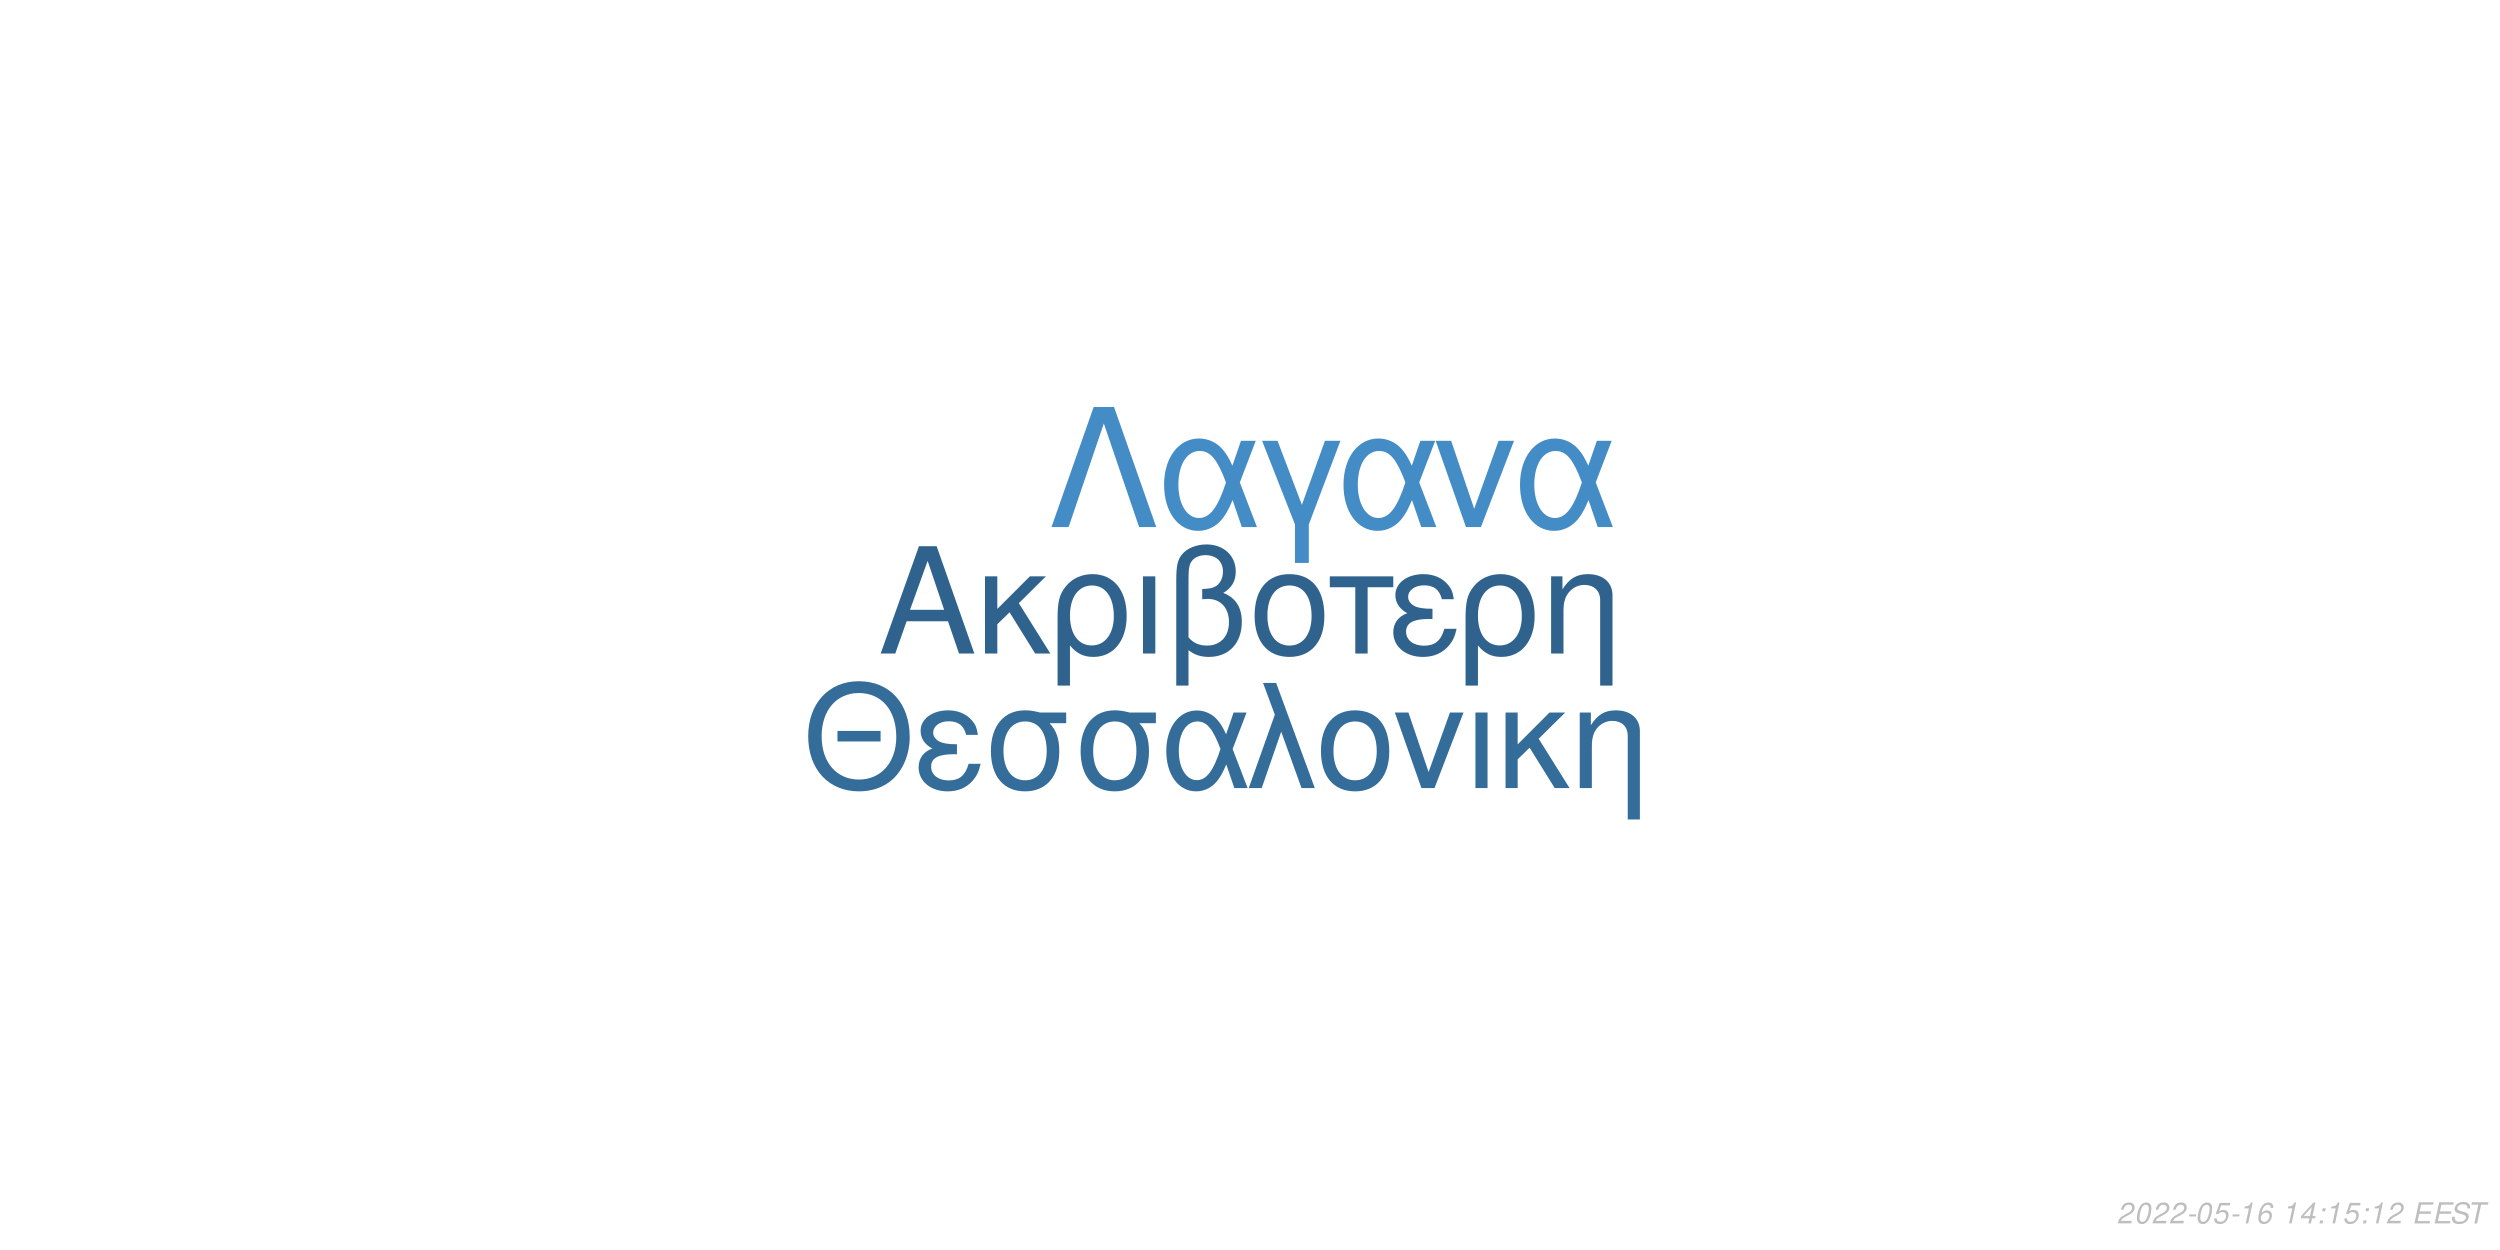
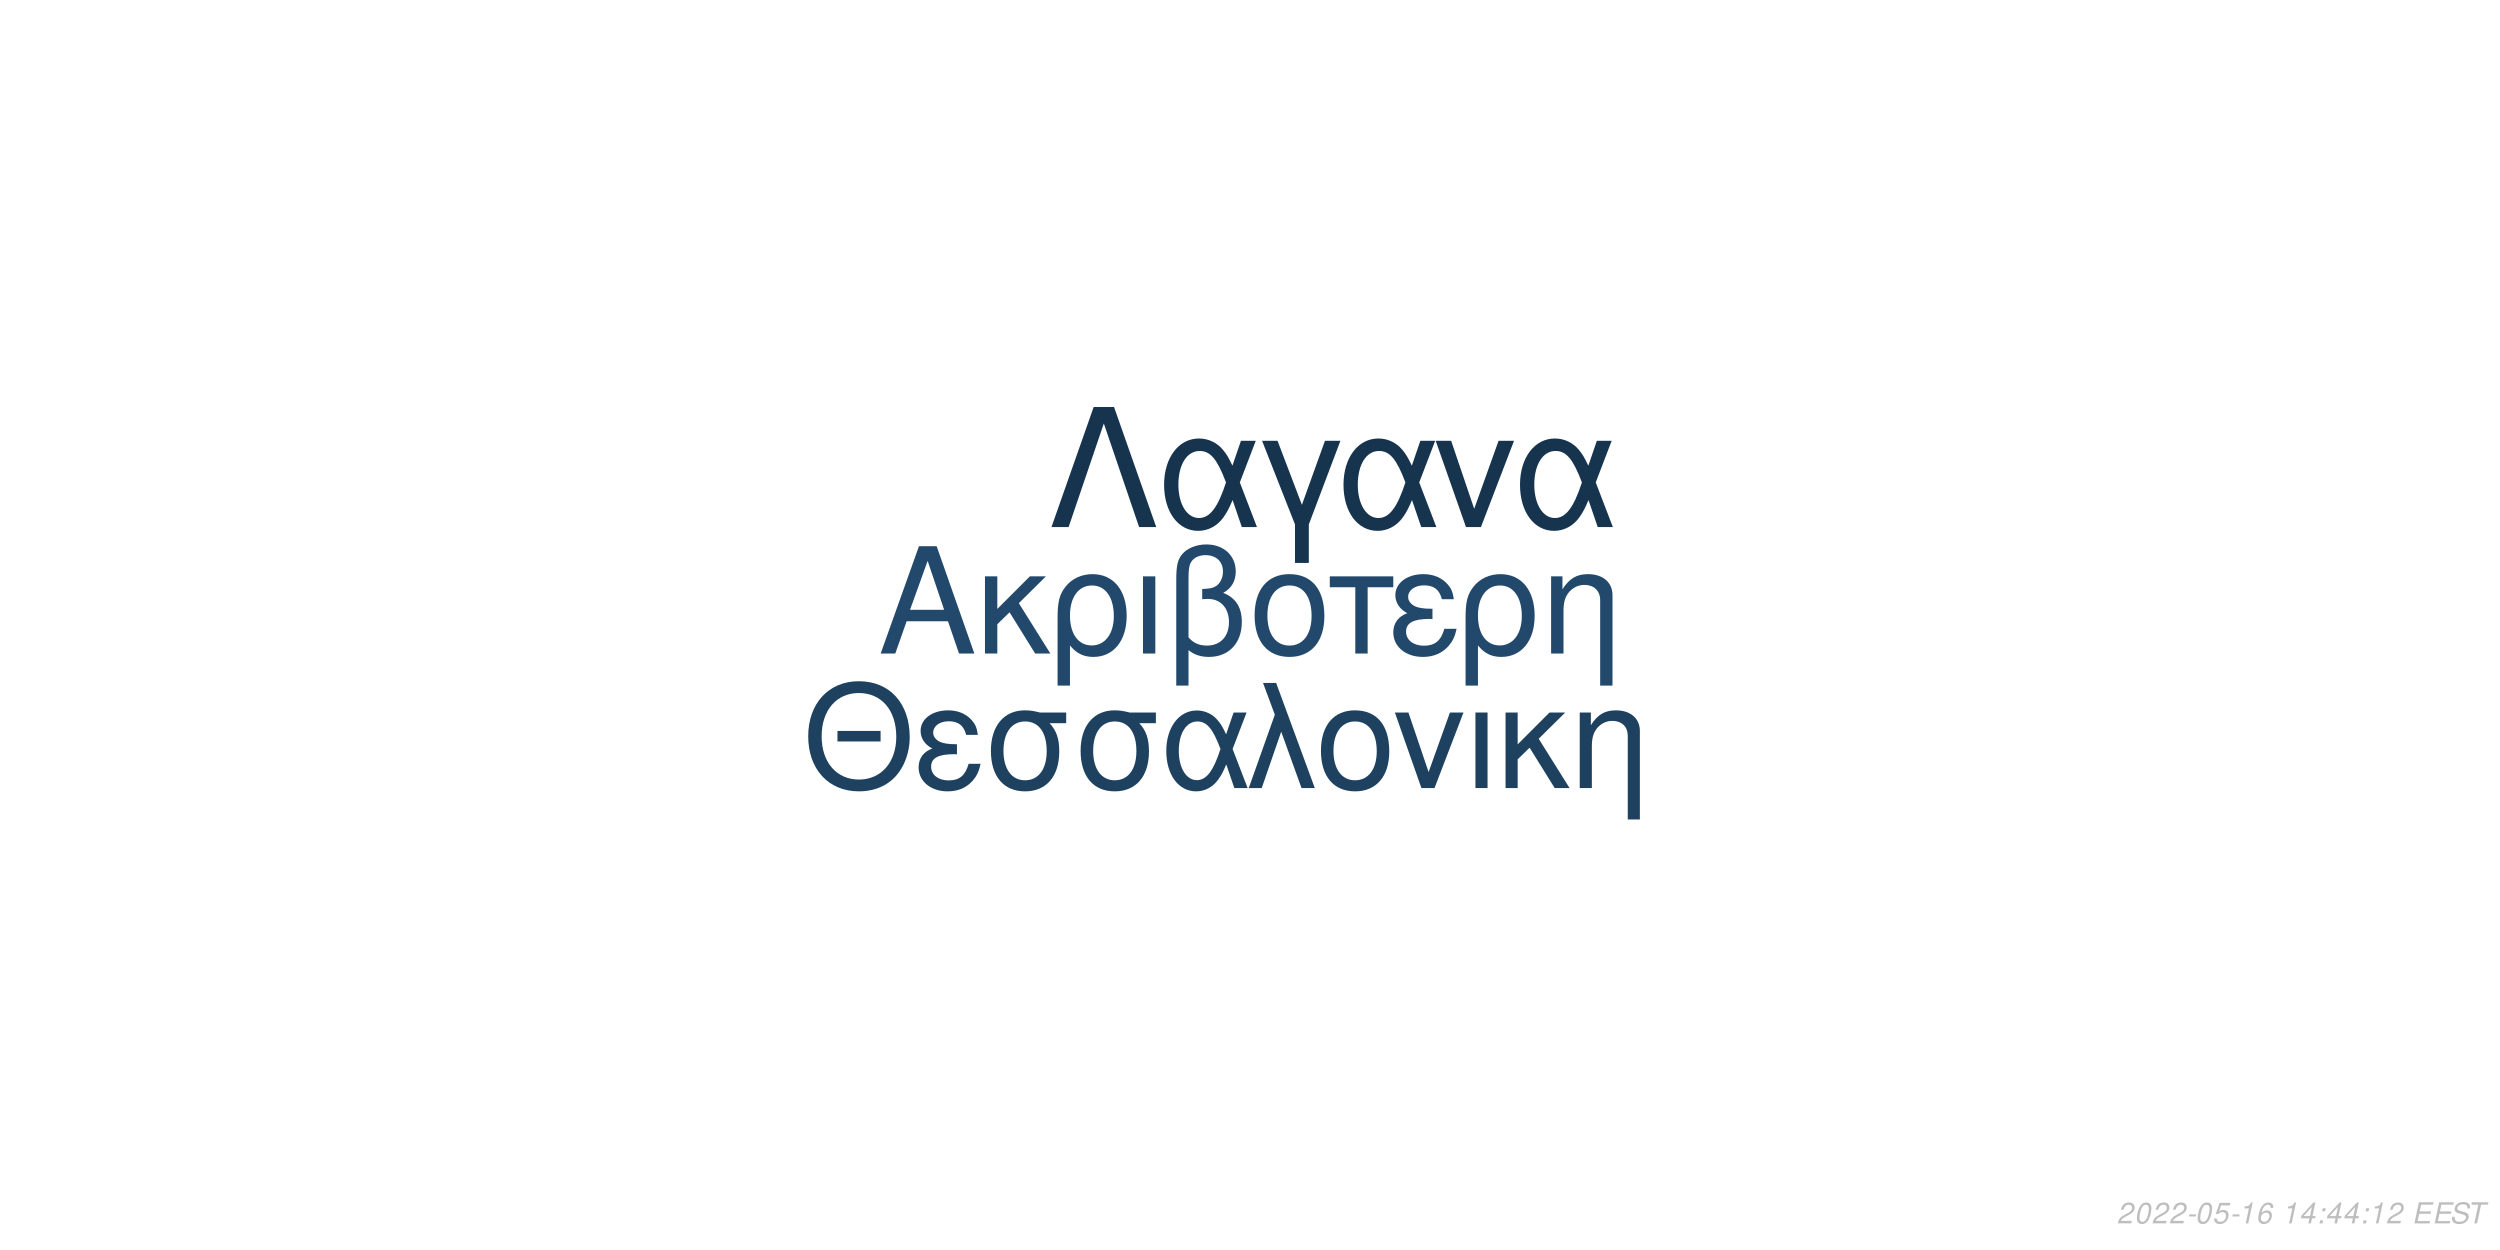
<svg xmlns="http://www.w3.org/2000/svg" xmlns:xlink="http://www.w3.org/1999/xlink" width="864pt" height="432pt" viewBox="0 0 864 432" version="1.1">
  <defs>
    <g>
      <symbol overflow="visible" id="glyph0-0">
        <path style="stroke:none;" d="" />
      </symbol>
      <symbol overflow="visible" id="glyph0-1">
        <path style="stroke:none;" d="M 24.125 -11.141 L 27.938 0 L 33.234 0 L 20.203 -37.094 L 14.094 -37.094 L 0.859 0 L 5.906 0 L 9.828 -11.141 Z M 22.797 -15.109 L 11 -15.109 L 17.094 -32.016 Z M 22.797 -15.109 " />
      </symbol>
      <symbol overflow="visible" id="glyph0-2">
        <path style="stroke:none;" d="M 7.172 -15.422 L 7.172 -26.672 L 2.906 -26.672 L 2.906 0 L 7.172 0 L 7.172 -10.125 L 11.406 -14.25 L 20.25 0 L 25.5 0 L 14.609 -17.406 L 23.969 -26.672 L 18.422 -26.672 Z M 7.172 -15.422 " />
      </symbol>
      <symbol overflow="visible" id="glyph0-3">
        <path style="stroke:none;" d="M 3 11.094 L 7.281 11.094 L 7.281 -2.797 C 9.516 -0.047 11.953 1.172 15.375 1.172 C 22.344 1.172 26.875 -4.422 26.875 -13.031 C 26.875 -21.891 22.297 -27.438 15.062 -27.438 C 11.297 -27.438 7.984 -25.906 5.797 -23.156 C 3.672 -20.516 3 -17.969 3 -12.359 Z M 14.906 -23.516 C 19.547 -23.516 22.438 -19.438 22.438 -12.922 C 22.438 -6.812 19.391 -2.797 14.812 -2.797 C 10.172 -2.797 7.281 -6.766 7.281 -13.125 C 7.281 -19.484 10.234 -23.516 14.906 -23.516 Z M 14.906 -23.516 " />
      </symbol>
      <symbol overflow="visible" id="glyph0-4">
        <path style="stroke:none;" d="M 3.516 0 L 7.781 0 L 7.781 -26.672 L 3.516 -26.672 Z M 3.516 0 " />
      </symbol>
      <symbol overflow="visible" id="glyph0-5">
        <path style="stroke:none;" d="M 4.016 11.094 L 8.25 11.094 L 8.25 -1.172 C 10.172 0.406 12.422 1.172 15.312 1.172 C 22.188 1.172 26.672 -3.609 26.672 -10.891 C 26.672 -15.984 24.578 -19.234 20.25 -20.969 C 23.109 -22.547 24.578 -25.031 24.578 -28.344 C 24.578 -33.844 20.406 -37.703 14.453 -37.703 C 10.938 -37.703 7.734 -36.391 6 -34.25 C 4.484 -32.422 4.016 -30.328 4.016 -25.391 Z M 8.25 -25.656 C 8.25 -29.359 8.5 -30.844 9.469 -32.062 C 10.375 -33.281 12.156 -34 14.094 -34 C 17.812 -34 20.156 -31.812 20.156 -28.297 C 20.156 -25.953 18.984 -23.812 17.297 -23.047 C 16.281 -22.547 15.469 -22.438 12.984 -22.297 L 12.984 -18.781 C 13.734 -18.828 14.344 -18.875 14.969 -18.875 C 19.344 -18.875 22.234 -15.719 22.234 -10.891 C 22.234 -5.906 19.281 -2.75 14.656 -2.75 C 11.953 -2.75 9.922 -3.609 8.25 -5.594 Z M 8.25 -25.656 " />
      </symbol>
      <symbol overflow="visible" id="glyph0-6">
        <path style="stroke:none;" d="M 14.094 -27.438 C 6.562 -27.438 2.094 -22.094 2.094 -13.125 C 2.094 -4.125 6.562 1.172 14.141 1.172 C 21.672 1.172 26.203 -4.172 26.203 -12.922 C 26.203 -22.188 21.828 -27.438 14.094 -27.438 Z M 14.141 -23.516 C 18.938 -23.516 21.781 -19.594 21.781 -12.984 C 21.781 -6.672 18.828 -2.75 14.141 -2.75 C 9.422 -2.75 6.516 -6.672 6.516 -13.125 C 6.516 -19.594 9.422 -23.516 14.141 -23.516 Z M 14.141 -23.516 " />
      </symbol>
      <symbol overflow="visible" id="glyph0-7">
        <path style="stroke:none;" d="M 7.891 0 L 12.156 0 L 12.156 -22.906 L 21.016 -22.906 L 21.016 -26.672 L -0.922 -26.672 L -0.922 -22.906 L 7.891 -22.906 Z M 7.891 0 " />
      </symbol>
      <symbol overflow="visible" id="glyph0-8">
        <path style="stroke:none;" d="M 14.562 -15.469 C 11.344 -15.469 9.562 -15.781 8.297 -16.438 C 6.922 -17.203 6.156 -18.328 6.156 -19.547 C 6.156 -21.891 8.453 -23.562 11.656 -23.562 C 15.062 -23.562 16.953 -22.094 17.812 -18.781 L 21.938 -18.781 C 21.578 -21.266 21.062 -22.5 19.797 -23.922 C 17.812 -26.203 14.906 -27.438 11.453 -27.438 C 5.797 -27.438 1.734 -24.375 1.734 -20.203 C 1.734 -17.609 3.156 -15.375 5.859 -13.938 C 2.797 -12.875 1.016 -10.484 1.016 -7.328 C 1.016 -2.391 5.297 1.172 11.25 1.172 C 14.969 1.172 17.906 -0.109 20.156 -2.641 C 21.578 -4.328 22.297 -5.797 22.906 -8.547 L 18.672 -8.547 C 17.5 -4.422 15.422 -2.703 11.609 -2.703 C 7.938 -2.703 5.438 -4.688 5.438 -7.578 C 5.438 -10.578 7.938 -11.953 13.484 -11.953 C 13.641 -11.953 14.094 -11.953 14.562 -11.906 Z M 14.562 -15.469 " />
      </symbol>
      <symbol overflow="visible" id="glyph0-9">
        <path style="stroke:none;" d="M 3.562 -26.672 L 3.562 0 L 7.844 0 L 7.844 -14.703 C 7.844 -17.906 8.5 -19.891 10.031 -21.531 C 11.406 -22.953 13.188 -23.719 15.062 -23.719 C 18.375 -23.719 20.516 -21.672 20.516 -18.469 L 20.516 11.094 L 24.781 11.094 L 24.781 -20.156 C 24.781 -24.578 21.469 -27.438 16.328 -27.438 C 12.359 -27.438 9.828 -25.906 7.484 -22.188 L 7.484 -26.672 Z M 3.562 -26.672 " />
      </symbol>
      <symbol overflow="visible" id="glyph1-0">
        <path style="stroke:none;" d="" />
      </symbol>
      <symbol overflow="visible" id="glyph1-1">
        <path style="stroke:none;" d="M 26.859 -19.734 L 11.953 -19.734 L 11.953 -16.094 L 26.859 -16.094 Z M 19.328 -36.922 C 8.922 -36.922 1.844 -29.25 1.844 -17.891 C 1.844 -6.484 8.875 1.141 19.391 1.141 C 23.812 1.141 27.703 -0.203 30.641 -2.688 C 34.578 -6.031 36.922 -11.656 36.922 -17.594 C 36.922 -29.297 30 -36.922 19.328 -36.922 Z M 19.328 -32.844 C 27.203 -32.844 32.281 -26.906 32.281 -17.688 C 32.281 -8.922 27.062 -2.938 19.391 -2.938 C 11.609 -2.938 6.484 -8.922 6.484 -17.891 C 6.484 -26.859 11.609 -32.844 19.328 -32.844 Z M 19.328 -32.844 " />
      </symbol>
      <symbol overflow="visible" id="glyph1-2">
        <path style="stroke:none;" d="M 14.25 -15.141 C 11.109 -15.141 9.375 -15.453 8.125 -16.094 C 6.781 -16.844 6.031 -17.938 6.031 -19.141 C 6.031 -21.422 8.266 -23.078 11.406 -23.078 C 14.75 -23.078 16.594 -21.625 17.438 -18.391 L 21.469 -18.391 C 21.125 -20.828 20.625 -22.031 19.391 -23.422 C 17.438 -25.656 14.594 -26.859 11.219 -26.859 C 5.688 -26.859 1.688 -23.875 1.688 -19.781 C 1.688 -17.234 3.094 -15.047 5.734 -13.656 C 2.734 -12.609 1 -10.266 1 -7.172 C 1 -2.344 5.188 1.141 11.016 1.141 C 14.656 1.141 17.547 -0.094 19.734 -2.594 C 21.125 -4.234 21.828 -5.688 22.422 -8.375 L 18.281 -8.375 C 17.141 -4.328 15.094 -2.641 11.359 -2.641 C 7.766 -2.641 5.328 -4.578 5.328 -7.422 C 5.328 -10.359 7.766 -11.703 13.203 -11.703 C 13.359 -11.703 13.797 -11.703 14.25 -11.656 Z M 14.25 -15.141 " />
      </symbol>
      <symbol overflow="visible" id="glyph1-3">
        <path style="stroke:none;" d="M 29 -26.109 L 19.938 -26.109 C 17.594 -26.703 16.438 -26.859 14.703 -26.859 C 7.469 -26.859 2.984 -21.469 2.984 -12.859 C 2.984 -4.031 7.375 1.141 14.797 1.141 C 22.172 1.141 26.609 -4.078 26.609 -12.656 C 26.609 -17.047 25.656 -19.828 23.266 -22.422 L 29 -22.422 Z M 14.797 -23.016 C 19.531 -23.016 22.266 -19.234 22.266 -12.75 C 22.266 -6.531 19.438 -2.688 14.797 -2.688 C 10.172 -2.688 7.328 -6.531 7.328 -12.859 C 7.328 -19.188 10.172 -23.016 14.797 -23.016 Z M 14.797 -23.016 " />
      </symbol>
      <symbol overflow="visible" id="glyph1-4">
        <path style="stroke:none;" d="M 29.344 -26.109 L 24.859 -26.109 L 22.266 -18.578 C 21.125 -21.031 20.484 -22.125 19.328 -23.469 C 17.547 -25.609 14.906 -26.812 12.156 -26.812 C 5.984 -26.812 1.594 -20.984 1.594 -12.812 C 1.594 -4.578 5.828 1.141 11.906 1.141 C 14.953 1.141 17.734 -0.344 19.625 -3.047 C 20.672 -4.531 21.281 -5.688 22.328 -8.172 L 25.109 0 L 29.703 0 L 24.516 -13.5 Z M 20.328 -13.5 C 17.891 -5.922 15.453 -2.734 12.156 -2.734 C 8.516 -2.734 5.922 -6.922 5.922 -12.812 C 5.922 -18.938 8.516 -23.016 12.359 -23.016 C 15.594 -23.016 17.688 -20.531 20.328 -13.5 Z M 20.328 -13.5 " />
      </symbol>
      <symbol overflow="visible" id="glyph1-5">
        <path style="stroke:none;" d="M 1.094 0 L 5.578 0 L 12.312 -19.484 L 19.328 0 L 23.922 0 L 10.562 -36.328 L 6.031 -36.328 L 10.109 -25.359 Z M 1.094 0 " />
      </symbol>
      <symbol overflow="visible" id="glyph1-6">
        <path style="stroke:none;" d="M 13.797 -26.859 C 6.422 -26.859 2.047 -21.625 2.047 -12.859 C 2.047 -4.031 6.422 1.141 13.859 1.141 C 21.234 1.141 25.656 -4.078 25.656 -12.656 C 25.656 -21.719 21.375 -26.859 13.797 -26.859 Z M 13.859 -23.016 C 18.531 -23.016 21.328 -19.188 21.328 -12.703 C 21.328 -6.531 18.438 -2.688 13.859 -2.688 C 9.219 -2.688 6.375 -6.531 6.375 -12.859 C 6.375 -19.188 9.219 -23.016 13.859 -23.016 Z M 13.859 -23.016 " />
      </symbol>
      <symbol overflow="visible" id="glyph1-7">
        <path style="stroke:none;" d="M 14.297 0 L 24.312 -26.109 L 19.625 -26.109 L 12.25 -5.531 L 5.281 -26.109 L 0.594 -26.109 L 9.766 0 Z M 14.297 0 " />
      </symbol>
      <symbol overflow="visible" id="glyph1-8">
        <path style="stroke:none;" d="M 3.438 0 L 7.625 0 L 7.625 -26.109 L 3.438 -26.109 Z M 3.438 0 " />
      </symbol>
      <symbol overflow="visible" id="glyph1-9">
        <path style="stroke:none;" d="M 7.031 -15.094 L 7.031 -26.109 L 2.844 -26.109 L 2.844 0 L 7.031 0 L 7.031 -9.922 L 11.156 -13.953 L 19.828 0 L 24.969 0 L 14.297 -17.047 L 23.469 -26.109 L 18.031 -26.109 Z M 7.031 -15.094 " />
      </symbol>
      <symbol overflow="visible" id="glyph1-10">
        <path style="stroke:none;" d="M 3.484 -26.109 L 3.484 0 L 7.672 0 L 7.672 -14.406 C 7.672 -17.547 8.328 -19.484 9.812 -21.078 C 11.156 -22.469 12.906 -23.219 14.75 -23.219 C 17.984 -23.219 20.078 -21.234 20.078 -18.094 L 20.078 10.859 L 24.266 10.859 L 24.266 -19.734 C 24.266 -24.062 21.031 -26.859 16 -26.859 C 12.109 -26.859 9.609 -25.359 7.328 -21.719 L 7.328 -26.109 Z M 3.484 -26.109 " />
      </symbol>
      <symbol overflow="visible" id="glyph2-0">
        <path style="stroke:none;" d="" />
      </symbol>
      <symbol overflow="visible" id="glyph2-1">
        <path style="stroke:none;" d="M 22.531 -41.484 L 15.484 -41.484 L 0.906 0 L 6.828 0 L 19 -35.797 L 31.188 0 L 37.109 0 Z M 22.531 -41.484 " />
      </symbol>
      <symbol overflow="visible" id="glyph2-2">
        <path style="stroke:none;" d="M 33.516 -29.812 L 28.391 -29.812 L 25.438 -21.219 C 24.125 -24.016 23.391 -25.266 22.078 -26.797 C 20.031 -29.25 17.016 -30.609 13.891 -30.609 C 6.828 -30.609 1.828 -23.953 1.828 -14.625 C 1.828 -5.234 6.656 1.312 13.594 1.312 C 17.078 1.312 20.266 -0.391 22.422 -3.469 C 23.609 -5.172 24.297 -6.484 25.5 -9.328 L 28.688 0 L 33.922 0 L 28 -15.422 Z M 23.219 -15.422 C 20.422 -6.766 17.641 -3.125 13.891 -3.125 C 9.734 -3.125 6.766 -7.906 6.766 -14.625 C 6.766 -21.625 9.734 -26.297 14.109 -26.297 C 17.812 -26.297 20.203 -23.453 23.219 -15.422 Z M 23.219 -15.422 " />
      </symbol>
      <symbol overflow="visible" id="glyph2-3">
        <path style="stroke:none;" d="M 12.062 12.406 L 16.844 12.406 L 16.844 -0.906 L 27.766 -29.812 L 22.422 -29.812 L 14.453 -7.688 L 6.031 -29.812 L 0.688 -29.812 L 12.062 -0.906 Z M 12.062 12.406 " />
      </symbol>
      <symbol overflow="visible" id="glyph2-4">
        <path style="stroke:none;" d="M 16.328 0 L 27.766 -29.812 L 22.422 -29.812 L 14 -6.312 L 6.031 -29.812 L 0.688 -29.812 L 11.156 0 Z M 16.328 0 " />
      </symbol>
      <symbol overflow="visible" id="glyph3-0">
        <path style="stroke:none;" d="" />
      </symbol>
      <symbol overflow="visible" id="glyph3-1">
        <path style="stroke:none;" d="M 5.234 -0.875 L 1.469 -0.875 C 1.641 -1.375 2.203 -1.891 3.109 -2.344 L 4.234 -2.938 C 5.562 -3.625 6.219 -4.469 6.219 -5.484 C 6.219 -5.938 6.062 -6.359 5.797 -6.656 C 5.469 -7.047 4.984 -7.234 4.312 -7.234 C 2.766 -7.234 1.891 -6.453 1.484 -4.734 L 2.375 -4.734 C 2.484 -5.188 2.609 -5.484 2.797 -5.75 C 3.094 -6.203 3.609 -6.453 4.188 -6.453 C 4.891 -6.453 5.344 -6.031 5.344 -5.375 C 5.344 -4.703 4.859 -4.094 4.016 -3.656 L 2.984 -3.125 C 1.234 -2.188 0.797 -1.656 0.344 -0.016 L 5.047 -0.016 Z M 5.234 -0.875 " />
      </symbol>
      <symbol overflow="visible" id="glyph3-2">
        <path style="stroke:none;" d="M 4.203 -7.234 C 3.375 -7.234 2.688 -6.812 2.125 -5.984 C 1.484 -5.047 0.984 -3.188 0.984 -1.734 C 0.984 -1.109 1.172 -0.562 1.484 -0.266 C 1.797 0.047 2.281 0.234 2.766 0.234 C 3.625 0.234 4.281 -0.156 4.859 -1.016 C 5.516 -1.953 6 -3.797 6 -5.266 C 6 -6.5 5.328 -7.234 4.203 -7.234 Z M 4.094 -6.453 C 4.734 -6.453 5.125 -5.984 5.125 -5.156 C 5.125 -4.203 4.781 -2.625 4.406 -1.812 C 3.984 -0.938 3.516 -0.547 2.875 -0.547 C 2.25 -0.547 1.875 -1.031 1.875 -1.828 C 1.875 -2.797 2.203 -4.344 2.594 -5.203 C 2.984 -6.047 3.453 -6.453 4.094 -6.453 Z M 4.094 -6.453 " />
      </symbol>
      <symbol overflow="visible" id="glyph3-3">
        <path style="stroke:none;" d="M 3.516 -3.125 L 1.125 -3.125 L 0.969 -2.406 L 3.359 -2.406 Z M 3.516 -3.125 " />
      </symbol>
      <symbol overflow="visible" id="glyph3-4">
        <path style="stroke:none;" d="M 6.297 -7.094 L 2.594 -7.094 L 1.234 -3.234 L 2.047 -3.234 C 2.656 -3.766 2.938 -3.906 3.531 -3.906 C 4.328 -3.906 4.797 -3.453 4.797 -2.688 C 4.797 -1.438 3.969 -0.547 2.828 -0.547 C 2.031 -0.547 1.609 -0.938 1.578 -1.734 L 0.703 -1.734 L 0.703 -1.516 C 0.703 -0.938 0.844 -0.547 1.188 -0.266 C 1.562 0.062 2.078 0.234 2.703 0.234 C 3.656 0.234 4.391 -0.156 4.984 -0.922 C 5.422 -1.5 5.672 -2.234 5.672 -2.953 C 5.672 -4 4.938 -4.672 3.812 -4.672 C 3.328 -4.672 2.906 -4.547 2.406 -4.234 L 3.109 -6.219 L 6.109 -6.219 Z M 6.297 -7.094 " />
      </symbol>
      <symbol overflow="visible" id="glyph3-5">
        <path style="stroke:none;" d="M 3.703 -5.188 L 2.594 0 L 3.469 0 L 5.016 -7.234 L 4.438 -7.234 C 3.906 -6.156 3.688 -6.016 2.234 -5.812 L 2.109 -5.188 Z M 3.703 -5.188 " />
      </symbol>
      <symbol overflow="visible" id="glyph3-6">
        <path style="stroke:none;" d="M 6.125 -5.344 L 6.141 -5.625 C 6.141 -6.609 5.453 -7.234 4.391 -7.234 C 3.438 -7.234 2.641 -6.719 2.016 -5.703 C 1.422 -4.781 0.938 -2.953 0.938 -1.688 C 0.938 -0.516 1.688 0.234 2.859 0.234 C 3.703 0.234 4.438 -0.156 5 -0.875 C 5.406 -1.422 5.672 -2.156 5.672 -2.766 C 5.672 -3.812 4.969 -4.5 3.906 -4.5 C 3.234 -4.5 2.672 -4.234 2.094 -3.625 C 2.406 -5.375 3.234 -6.453 4.25 -6.453 C 4.703 -6.453 5.062 -6.234 5.172 -5.844 C 5.203 -5.719 5.234 -5.578 5.25 -5.344 Z M 3.656 -3.734 C 4.344 -3.734 4.797 -3.281 4.797 -2.625 C 4.797 -1.469 3.984 -0.547 2.984 -0.547 C 2.297 -0.547 1.812 -1.047 1.812 -1.766 C 1.812 -2.859 2.625 -3.734 3.656 -3.734 Z M 3.656 -3.734 " />
      </symbol>
      <symbol overflow="visible" id="glyph3-7">
        <path style="stroke:none;" d="" />
      </symbol>
      <symbol overflow="visible" id="glyph3-8">
        <path style="stroke:none;" d="M 3.625 -1.75 L 3.266 0 L 4.141 0 L 4.516 -1.75 L 5.562 -1.75 L 5.734 -2.531 L 4.688 -2.531 L 5.688 -7.234 L 5.016 -7.234 L 0.844 -2.672 L 0.641 -1.75 Z M 3.797 -2.531 L 1.594 -2.531 L 4.469 -5.703 Z M 3.797 -2.531 " />
      </symbol>
      <symbol overflow="visible" id="glyph3-9">
        <path style="stroke:none;" d="M 2.359 -1.031 L 1.312 -1.031 L 1.094 0 L 2.141 0 Z M 3.266 -5.234 L 2.219 -5.234 L 2 -4.203 L 3.047 -4.203 Z M 3.266 -5.234 " />
      </symbol>
      <symbol overflow="visible" id="glyph3-10">
        <path style="stroke:none;" d="M 2.547 -3.312 L 6.5 -3.312 L 6.688 -4.141 L 2.719 -4.141 L 3.219 -6.469 L 7.344 -6.469 L 7.516 -7.297 L 2.453 -7.297 L 0.906 0 L 6.125 0 L 6.297 -0.812 L 2.016 -0.812 Z M 2.547 -3.312 " />
      </symbol>
      <symbol overflow="visible" id="glyph3-11">
        <path style="stroke:none;" d="M 7.062 -5.156 C 7.125 -5.438 7.141 -5.562 7.141 -5.703 C 7.141 -6.156 6.938 -6.594 6.594 -6.891 C 6.188 -7.25 5.656 -7.406 4.875 -7.406 C 3.844 -7.406 3.047 -7.125 2.5 -6.562 C 2.094 -6.141 1.781 -5.438 1.781 -4.922 C 1.781 -4.297 2.219 -3.766 2.891 -3.562 L 4.594 -3.094 C 5.406 -2.859 5.734 -2.578 5.734 -2.094 C 5.734 -1.781 5.547 -1.406 5.266 -1.141 C 4.844 -0.766 4.266 -0.578 3.453 -0.578 C 2.328 -0.578 1.812 -0.984 1.812 -1.906 C 1.812 -2.047 1.812 -2.125 1.844 -2.312 L 0.984 -2.312 C 0.906 -2.062 0.891 -1.906 0.891 -1.688 C 0.891 -0.484 1.797 0.234 3.297 0.234 C 4.359 0.234 5.234 -0.062 5.812 -0.609 C 6.344 -1.078 6.688 -1.797 6.688 -2.375 C 6.688 -2.641 6.609 -2.906 6.453 -3.156 C 6.234 -3.5 5.938 -3.703 5.469 -3.828 L 3.75 -4.312 C 2.984 -4.547 2.734 -4.734 2.734 -5.188 C 2.734 -5.547 2.875 -5.844 3.188 -6.109 C 3.547 -6.438 4.031 -6.594 4.703 -6.594 C 5.266 -6.594 5.688 -6.484 5.906 -6.297 C 6.094 -6.125 6.219 -5.797 6.219 -5.516 C 6.219 -5.422 6.203 -5.344 6.188 -5.156 Z M 7.062 -5.156 " />
      </symbol>
      <symbol overflow="visible" id="glyph3-12">
        <path style="stroke:none;" d="M 4.938 -6.469 L 7.312 -6.469 L 7.484 -7.297 L 1.75 -7.297 L 1.578 -6.469 L 3.984 -6.469 L 2.609 0 L 3.547 0 Z M 4.938 -6.469 " />
      </symbol>
    </g>
  </defs>
  <g id="surface1">
    <rect x="0" y="0" width="864" height="432" style="fill:rgb(100%,100%,100%);fill-opacity:1;stroke:none;" />
-     <g style="fill:rgb(18.431%,38.824%,55.686%);fill-opacity:1;">
+     <g style="fill:rgb(13.333%,28.627%,42.353%);fill-opacity:1;">
      <use xlink:href="#glyph0-1" x="303.5" y="225.861" />
      <use xlink:href="#glyph0-2" x="337.5" y="225.861" />
      <use xlink:href="#glyph0-3" x="362.5" y="225.861" />
      <use xlink:href="#glyph0-4" x="391.5" y="225.861" />
      <use xlink:href="#glyph0-5" x="402.5" y="225.861" />
      <use xlink:href="#glyph0-6" x="431.5" y="225.861" />
      <use xlink:href="#glyph0-7" x="460.5" y="225.861" />
      <use xlink:href="#glyph0-8" x="480.5" y="225.861" />
      <use xlink:href="#glyph0-3" x="503.5" y="225.861" />
      <use xlink:href="#glyph0-9" x="532.5" y="225.861" />
    </g>
-     <g style="fill:rgb(20.392%,42.353%,60.392%);fill-opacity:1;">
+     <g style="fill:rgb(11.765%,25.49%,37.647%);fill-opacity:1;">
      <use xlink:href="#glyph1-1" x="277.473" y="272.354" />
      <use xlink:href="#glyph1-2" x="316.473" y="272.354" />
      <use xlink:href="#glyph1-3" x="339.473" y="272.354" />
      <use xlink:href="#glyph1-3" x="370.473" y="272.354" />
      <use xlink:href="#glyph1-4" x="401.473" y="272.354" />
      <use xlink:href="#glyph1-5" x="430.473" y="272.354" />
      <use xlink:href="#glyph1-6" x="454.473" y="272.354" />
      <use xlink:href="#glyph1-7" x="481.473" y="272.354" />
      <use xlink:href="#glyph1-8" x="506.473" y="272.354" />
      <use xlink:href="#glyph1-9" x="517.473" y="272.354" />
      <use xlink:href="#glyph1-10" x="542.473" y="272.354" />
    </g>
-     <g style="fill:rgb(26.667%,54.902%,77.647%);fill-opacity:1;">
+     <g style="fill:rgb(9.02%,20.392%,30.98%);fill-opacity:1;">
      <use xlink:href="#glyph2-1" x="362.484" y="182.152" />
      <use xlink:href="#glyph2-2" x="400.484" y="182.152" />
      <use xlink:href="#glyph2-3" x="435.484" y="182.152" />
      <use xlink:href="#glyph2-2" x="462.484" y="182.152" />
      <use xlink:href="#glyph2-4" x="495.484" y="182.152" />
      <use xlink:href="#glyph2-2" x="523.484" y="182.152" />
    </g>
    <g style="fill:rgb(74.51%,74.51%,74.51%);fill-opacity:1;">
      <use xlink:href="#glyph3-1" x="731.52" y="422.81" />
      <use xlink:href="#glyph3-2" x="737.52" y="422.81" />
      <use xlink:href="#glyph3-1" x="743.52" y="422.81" />
      <use xlink:href="#glyph3-1" x="749.52" y="422.81" />
      <use xlink:href="#glyph3-3" x="755.52" y="422.81" />
      <use xlink:href="#glyph3-2" x="758.52" y="422.81" />
      <use xlink:href="#glyph3-4" x="764.52" y="422.81" />
      <use xlink:href="#glyph3-3" x="770.52" y="422.81" />
      <use xlink:href="#glyph3-5" x="773.52" y="422.81" />
      <use xlink:href="#glyph3-6" x="779.52" y="422.81" />
      <use xlink:href="#glyph3-7" x="785.52" y="422.81" />
      <use xlink:href="#glyph3-5" x="788.52" y="422.81" />
      <use xlink:href="#glyph3-8" x="794.52" y="422.81" />
      <use xlink:href="#glyph3-9" x="800.52" y="422.81" />
-       <use xlink:href="#glyph3-5" x="803.52" y="422.81" />
-       <use xlink:href="#glyph3-4" x="809.52" y="422.81" />
+       <use xlink:href="#glyph3-8" x="803.52" y="422.81" />
+       <use xlink:href="#glyph3-8" x="809.52" y="422.81" />
      <use xlink:href="#glyph3-9" x="815.52" y="422.81" />
      <use xlink:href="#glyph3-5" x="818.52" y="422.81" />
      <use xlink:href="#glyph3-1" x="824.52" y="422.81" />
      <use xlink:href="#glyph3-7" x="830.52" y="422.81" />
      <use xlink:href="#glyph3-10" x="833.52" y="422.81" />
      <use xlink:href="#glyph3-10" x="840.52" y="422.81" />
      <use xlink:href="#glyph3-11" x="846.52" y="422.81" />
      <use xlink:href="#glyph3-12" x="852.52" y="422.81" />
    </g>
  </g>
</svg>
